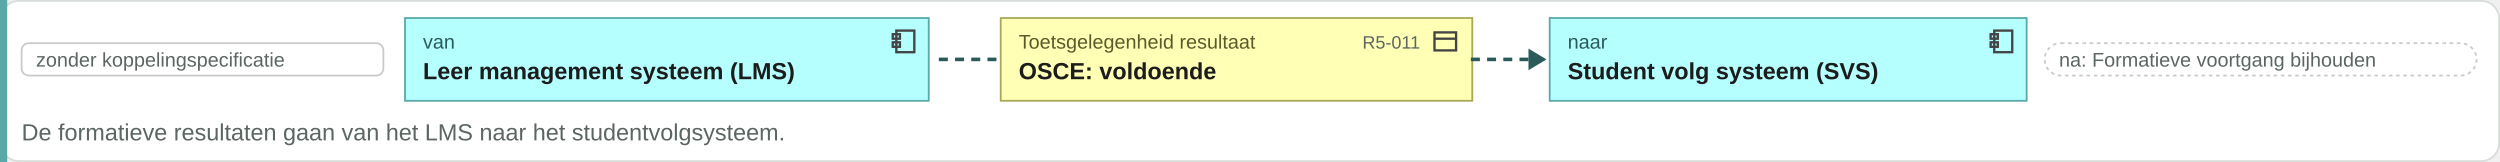
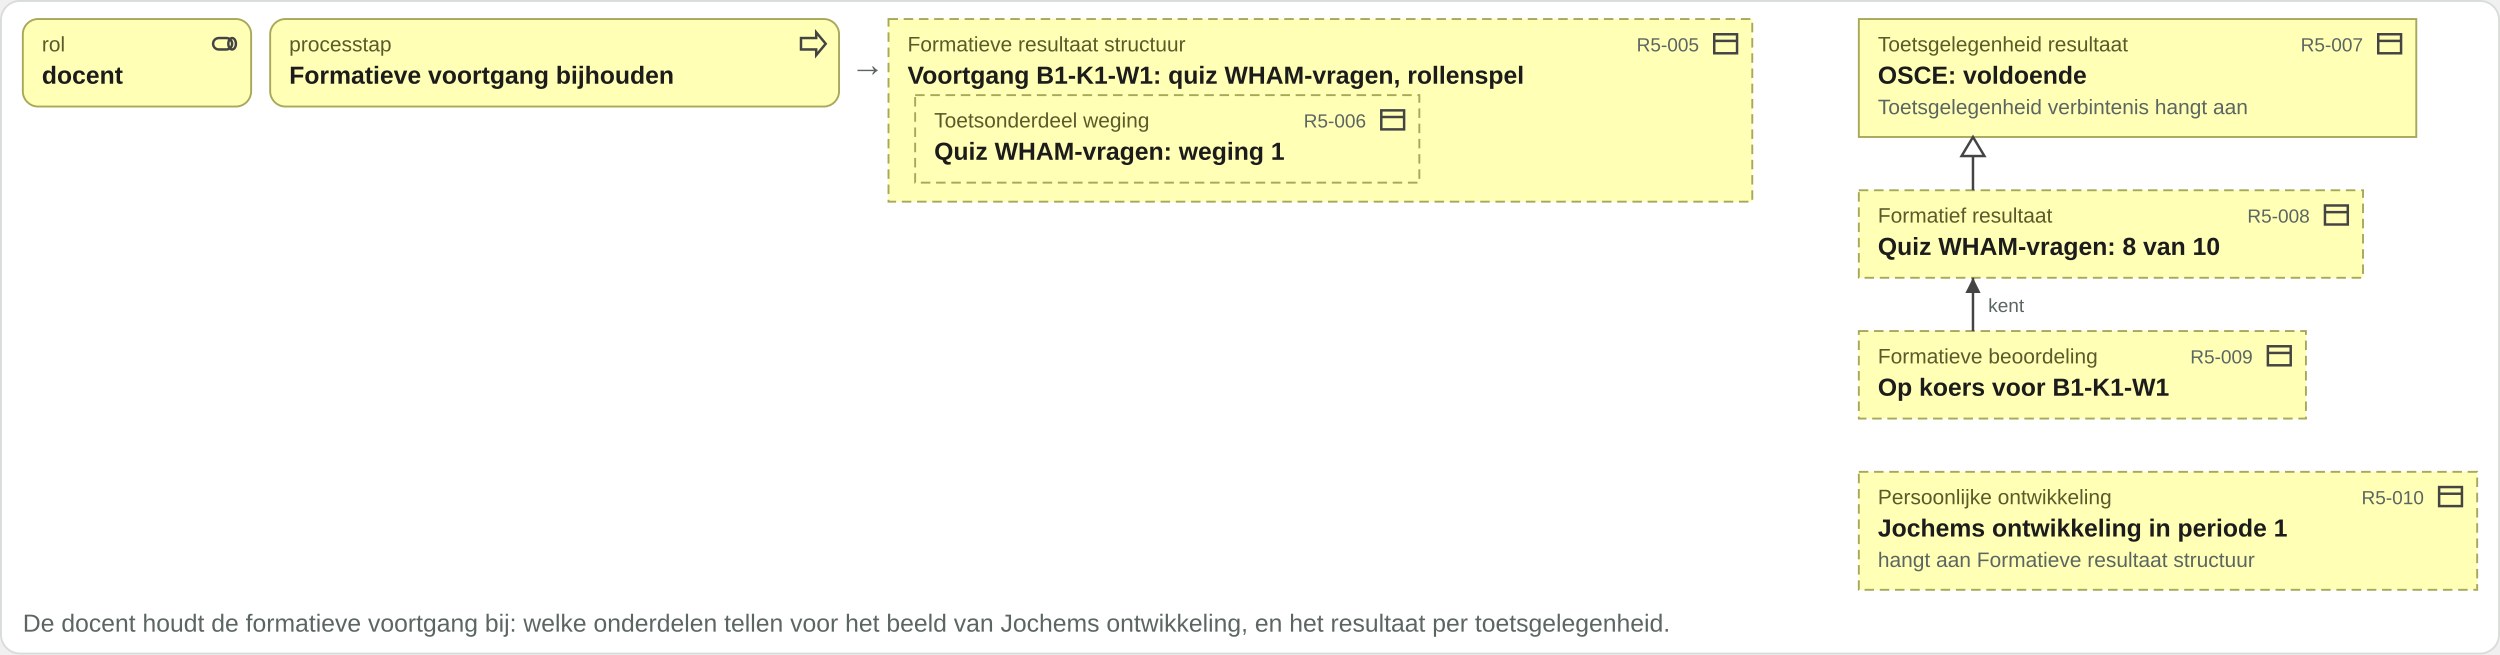
- <svg xmlns="http://www.w3.org/2000/svg" viewBox="0 0 1389 90" width="1389" height="90">
-   <rect x="0.5" y="0.5" width="1388" height="89" rx="10" fill="#ffffff" stroke="#d8ddda" />
-   <rect x="0" y="0" width="4" height="90" fill="#5aa8a8" />
-   <rect x="12" y="24" width="201" height="18" rx="4" fill="#ffffff" stroke="#c8ccc9" />
-   <text x="20" y="37" font-family="Arial, Helvetica, sans-serif" font-size="11" fill="#5b6663" text-anchor="start">zonder koppelingspecificatie</text>
-   <rect x="225" y="10" width="291" height="46" rx="0" fill="#b5ffff" stroke="#5aa8a8" />
-   <g transform="translate(494,15)" fill="none" stroke="#444" stroke-width="1.3">
-     <rect x="4" y="2" width="10" height="12" />
-     <rect x="2" y="4" width="4" height="2.5" />
-     <rect x="2" y="8.5" width="4" height="2.5" />
+ <svg xmlns="http://www.w3.org/2000/svg" viewBox="0 0 1314 344" width="1314" height="344">
+   <rect x="0.5" y="0.5" width="1313" height="343" rx="10" fill="#ffffff" stroke="#d8ddda" />
+   <rect x="12" y="10" width="120" height="46" rx="8" fill="#ffffb5" stroke="#a8a85a" />
+   <g transform="translate(110,15)" fill="none" stroke="#444" stroke-width="1.3">
+     <rect x="2" y="5" width="10" height="6" rx="3" />
+     <ellipse cx="12" cy="8" rx="2" ry="3" />
  </g>
-   <text x="235" y="27" font-family="Arial, Helvetica, sans-serif" font-size="11" fill="#2a5a5a" text-anchor="start">van</text>
-   <text x="235" y="44" font-family="Arial, Helvetica, sans-serif" font-size="13" font-weight="bold" fill="#1c1c1c" text-anchor="start">Leer management systeem (LMS)</text>
-   <path d="M521.62 33h34" stroke="#2a5a5a" stroke-width="2" stroke-dasharray="5 4" />
-   <rect x="556" y="10" width="262" height="46" rx="0" fill="#ffffb5" stroke="#a8a85a" />
-   <g transform="translate(795,15)" fill="none" stroke="#444" stroke-width="1.3">
+   <text x="22" y="27" font-family="Arial, Helvetica, sans-serif" font-size="11" fill="#5a5a2a" text-anchor="start">rol</text>
+   <text x="22" y="44" font-family="Arial, Helvetica, sans-serif" font-size="13" font-weight="bold" fill="#1c1c1c" text-anchor="start">docent</text>
+   <rect x="142" y="10" width="299" height="46" rx="8" fill="#ffffb5" stroke="#a8a85a" />
+   <g transform="translate(419,15)" fill="none" stroke="#444" stroke-width="1.3">
+     <path d="M2 5h8V2l5 6-5 6v-3H2z" />
+   </g>
+   <text x="152" y="27" font-family="Arial, Helvetica, sans-serif" font-size="11" fill="#5a5a2a" text-anchor="start">processtap</text>
+   <text x="152" y="44" font-family="Arial, Helvetica, sans-serif" font-size="13" font-weight="bold" fill="#1c1c1c" text-anchor="start">Formatieve voortgang bijhouden</text>
+   <text x="447" y="40" font-family="Arial, Helvetica, sans-serif" font-size="18" fill="#5b6663" text-anchor="start">→</text>
+   <rect x="467" y="10" width="454" height="96" rx="0" fill="#ffffb5" stroke="#a8a85a" stroke-dasharray="5 3" />
+   <g transform="translate(899,15)" fill="none" stroke="#444" stroke-width="1.3">
    <rect x="2" y="3" width="12" height="10" />
    <path d="M2 6.5h12" />
  </g>
-   <text x="566" y="27" font-family="Arial, Helvetica, sans-serif" font-size="11" fill="#5a5a2a" text-anchor="start">Toetsgelegenheid resultaat</text>
-   <text x="789" y="27" font-family="Arial, Helvetica, sans-serif" font-size="10" fill="#5b6663" text-anchor="end">R5-011</text>
-   <text x="566" y="44" font-family="Arial, Helvetica, sans-serif" font-size="13" font-weight="bold" fill="#1c1c1c" text-anchor="start">OSCE: voldoende</text>
-   <path d="M817.22 33h34" stroke="#2a5a5a" stroke-width="2" stroke-dasharray="5 4" />
-   <path d="M849.22 27l10 6-10 6z" fill="#2a5a5a" />
-   <rect x="861" y="10" width="265" height="46" rx="0" fill="#b5ffff" stroke="#5aa8a8" />
-   <g transform="translate(1104,15)" fill="none" stroke="#444" stroke-width="1.3">
-     <rect x="4" y="2" width="10" height="12" />
-     <rect x="2" y="4" width="4" height="2.5" />
-     <rect x="2" y="8.5" width="4" height="2.5" />
+   <text x="477" y="27" font-family="Arial, Helvetica, sans-serif" font-size="11" fill="#5a5a2a" text-anchor="start">Formatieve resultaat structuur</text>
+   <text x="477" y="44" font-family="Arial, Helvetica, sans-serif" font-size="13" font-weight="bold" fill="#1c1c1c" text-anchor="start">Voortgang B1-K1-W1: quiz WHAM-vragen, rollenspel</text>
+   <rect x="481" y="50" width="265" height="46" rx="0" fill="#ffffb5" stroke="#a8a85a" stroke-dasharray="5 3" />
+   <g transform="translate(724,55)" fill="none" stroke="#444" stroke-width="1.3">
+     <rect x="2" y="3" width="12" height="10" />
+     <path d="M2 6.5h12" />
  </g>
-   <text x="871" y="27" font-family="Arial, Helvetica, sans-serif" font-size="11" fill="#2a5a5a" text-anchor="start">naar</text>
-   <text x="871" y="44" font-family="Arial, Helvetica, sans-serif" font-size="13" font-weight="bold" fill="#1c1c1c" text-anchor="start">Student volg systeem (SVS)</text>
-   <rect x="1136" y="24" width="240" height="18" rx="9" fill="#ffffff" stroke="#c8ccc9" stroke-dasharray="2 2" />
-   <text x="1144" y="37" font-family="Arial, Helvetica, sans-serif" font-size="11" fill="#5b6663" text-anchor="start">na: Formatieve voortgang bijhouden</text>
-   <text x="12" y="78" font-family="Arial, Helvetica, sans-serif" font-size="13" fill="#5b6663" text-anchor="start">De formatieve resultaten gaan van het LMS naar het studentvolgsysteem.</text>
+   <text x="491" y="67" font-family="Arial, Helvetica, sans-serif" font-size="11" fill="#5a5a2a" text-anchor="start">Toetsonderdeel weging</text>
+   <text x="718" y="67" font-family="Arial, Helvetica, sans-serif" font-size="10" fill="#5b6663" text-anchor="end">R5-006</text>
+   <text x="491" y="84" font-family="Arial, Helvetica, sans-serif" font-size="13" font-weight="bold" fill="#1c1c1c" text-anchor="start">Quiz WHAM-vragen: weging 1</text>
+   <text x="893" y="27" font-family="Arial, Helvetica, sans-serif" font-size="10" fill="#5b6663" text-anchor="end">R5-005</text>
+   <rect x="977" y="10" width="293" height="62" rx="0" fill="#ffffb5" stroke="#a8a85a" />
+   <g transform="translate(1248,15)" fill="none" stroke="#444" stroke-width="1.3">
+     <rect x="2" y="3" width="12" height="10" />
+     <path d="M2 6.5h12" />
+   </g>
+   <text x="987" y="27" font-family="Arial, Helvetica, sans-serif" font-size="11" fill="#5a5a2a" text-anchor="start">Toetsgelegenheid resultaat</text>
+   <text x="1242" y="27" font-family="Arial, Helvetica, sans-serif" font-size="10" fill="#5b6663" text-anchor="end">R5-007</text>
+   <text x="987" y="44" font-family="Arial, Helvetica, sans-serif" font-size="13" font-weight="bold" fill="#1c1c1c" text-anchor="start">OSCE: voldoende</text>
+   <text x="987" y="60" font-family="Arial, Helvetica, sans-serif" font-size="11" fill="#5b6663" text-anchor="start">Toetsgelegenheid verbintenis hangt aan</text>
+   <rect x="977" y="100" width="265" height="46" rx="0" fill="#ffffb5" stroke="#a8a85a" stroke-dasharray="5 3" />
+   <g transform="translate(1220,105)" fill="none" stroke="#444" stroke-width="1.3">
+     <rect x="2" y="3" width="12" height="10" />
+     <path d="M2 6.5h12" />
+   </g>
+   <text x="987" y="117" font-family="Arial, Helvetica, sans-serif" font-size="11" fill="#5a5a2a" text-anchor="start">Formatief resultaat</text>
+   <text x="1214" y="117" font-family="Arial, Helvetica, sans-serif" font-size="10" fill="#5b6663" text-anchor="end">R5-008</text>
+   <text x="987" y="134" font-family="Arial, Helvetica, sans-serif" font-size="13" font-weight="bold" fill="#1c1c1c" text-anchor="start">Quiz WHAM-vragen: 8 van 10</text>
+   <rect x="977" y="174" width="235" height="46" rx="0" fill="#ffffb5" stroke="#a8a85a" stroke-dasharray="5 3" />
+   <g transform="translate(1190,179)" fill="none" stroke="#444" stroke-width="1.3">
+     <rect x="2" y="3" width="12" height="10" />
+     <path d="M2 6.5h12" />
+   </g>
+   <text x="987" y="191" font-family="Arial, Helvetica, sans-serif" font-size="11" fill="#5a5a2a" text-anchor="start">Formatieve beoordeling</text>
+   <text x="1184" y="191" font-family="Arial, Helvetica, sans-serif" font-size="10" fill="#5b6663" text-anchor="end">R5-009</text>
+   <text x="987" y="208" font-family="Arial, Helvetica, sans-serif" font-size="13" font-weight="bold" fill="#1c1c1c" text-anchor="start">Op koers voor B1-K1-W1</text>
+   <rect x="977" y="248" width="325" height="62" rx="0" fill="#ffffb5" stroke="#a8a85a" stroke-dasharray="5 3" />
+   <g transform="translate(1280,253)" fill="none" stroke="#444" stroke-width="1.3">
+     <rect x="2" y="3" width="12" height="10" />
+     <path d="M2 6.5h12" />
+   </g>
+   <text x="987" y="265" font-family="Arial, Helvetica, sans-serif" font-size="11" fill="#5a5a2a" text-anchor="start">Persoonlijke ontwikkeling</text>
+   <text x="1274" y="265" font-family="Arial, Helvetica, sans-serif" font-size="10" fill="#5b6663" text-anchor="end">R5-010</text>
+   <text x="987" y="282" font-family="Arial, Helvetica, sans-serif" font-size="13" font-weight="bold" fill="#1c1c1c" text-anchor="start">Jochems ontwikkeling in periode 1</text>
+   <text x="987" y="298" font-family="Arial, Helvetica, sans-serif" font-size="11" fill="#5b6663" text-anchor="start">hangt aan Formatieve resultaat structuur</text>
+   <path d="M1037 72V100" stroke="#444" stroke-width="1.3" fill="none" />
+   <path d="M1037 72l-6 10h12z" fill="#ffffff" stroke="#444" stroke-width="1.3" />
+   <path d="M1037 146V174" stroke="#444" stroke-width="1.3" fill="none" />
+   <path d="M1037 146l-4 8h8z" fill="#444" />
+   <text x="1045" y="164" font-family="Arial, Helvetica, sans-serif" font-size="10" fill="#5b6663" text-anchor="start">kent</text>
+   <text x="12" y="332" font-family="Arial, Helvetica, sans-serif" font-size="13" fill="#5b6663" text-anchor="start">De docent houdt de formatieve voortgang bij: welke onderdelen tellen voor het beeld van Jochems ontwikkeling, en het resultaat per toetsgelegenheid.</text>
</svg>
